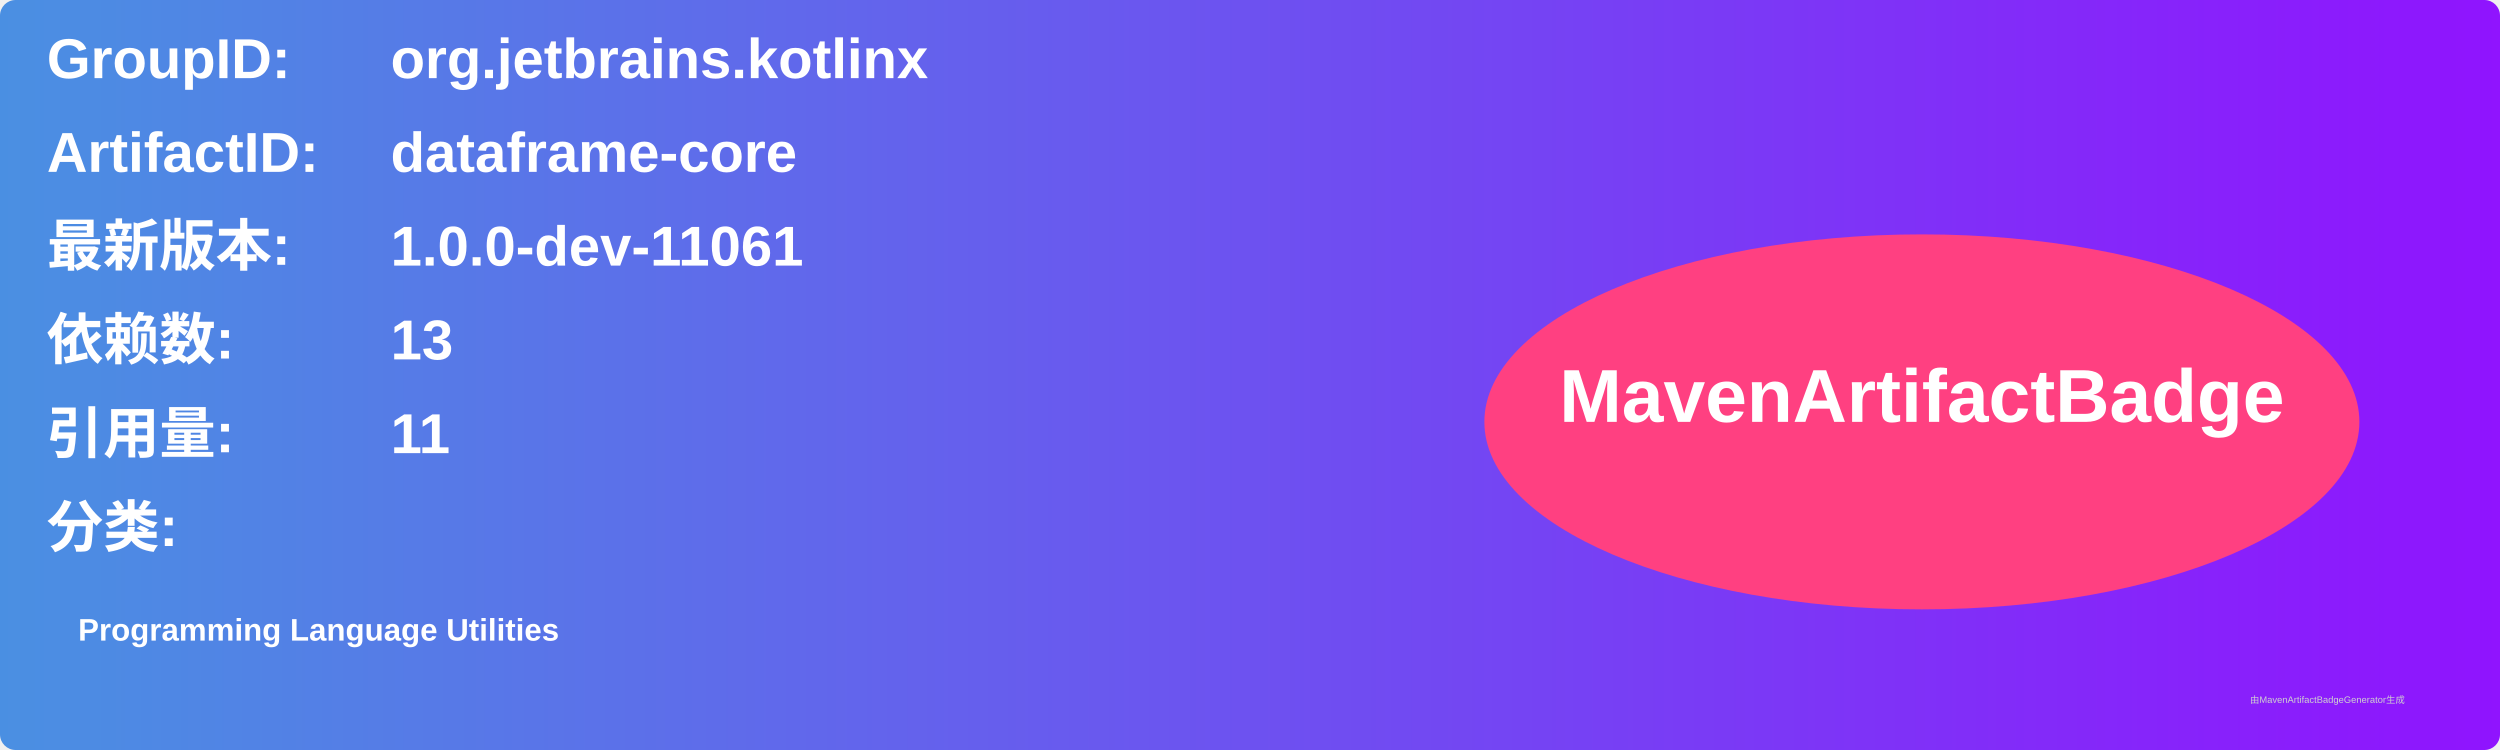
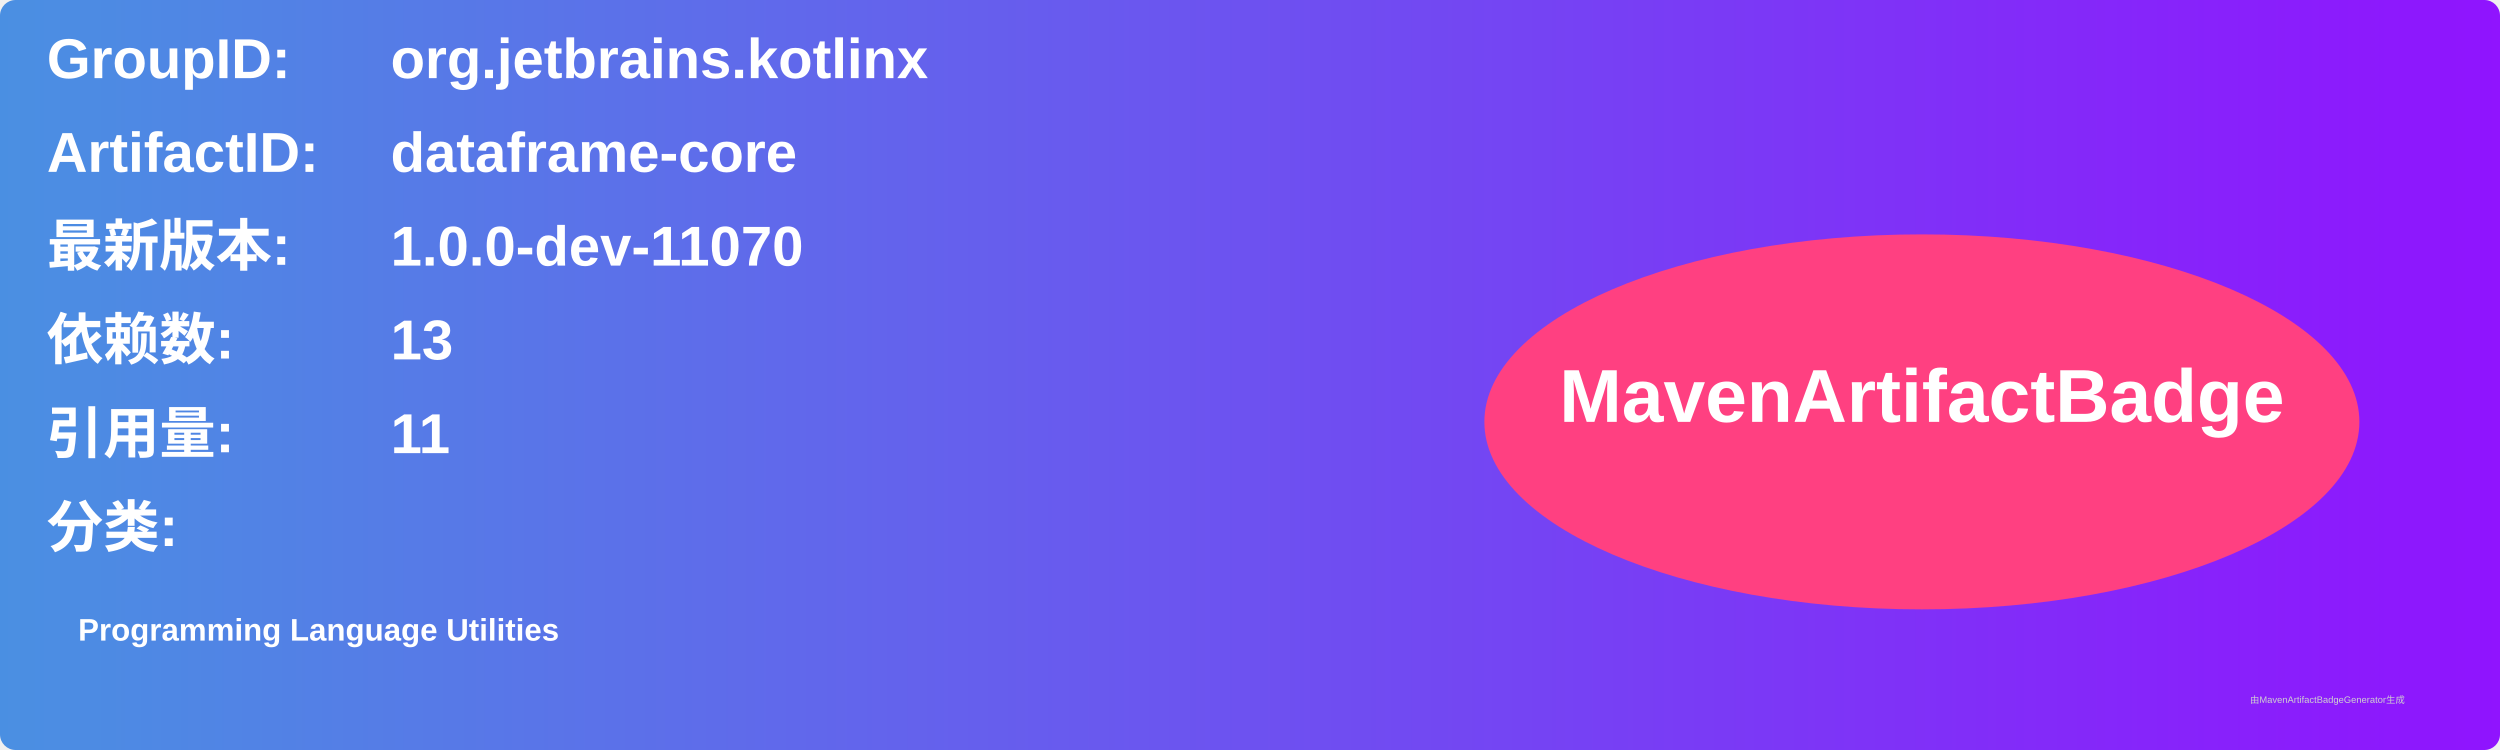
<svg xmlns="http://www.w3.org/2000/svg" width="800" height="240" viewBox="0 0 800 240">
  <linearGradient id="grad" x1="0%" y1="0%" x2="100%" y2="0%">
    <stop offset="0%" stop-color="#4a90e2" />
    <stop offset="100%" stop-color="#9013fe" />
  </linearGradient>
  <rect width="100%" height="100%" rx="5" ry="5" fill="url(#grad)" />
  <g transform="translate(15, 15)">
    <text x="0" y="10" font-family="Arial" font-size="18" fill="white" font-weight="bold" width="260">GroupID:</text>
    <text x="110" y="10" font-family="Arial" font-size="18" fill="white" font-weight="bold" width="460">org.jetbrains.kotlinx</text>
    <text x="0" y="40" font-family="Arial" font-size="18" fill="white" font-weight="bold" width="260">ArtifactID:</text>
    <text x="110" y="40" font-family="Arial" font-size="18" fill="white" font-weight="bold" width="460">dataframe-core</text>
    <text x="0" y="70" font-family="Arial" font-size="18" fill="white" font-weight="bold">最新版本:</text>
    <text x="110" y="70" font-family="Arial" font-size="18" fill="white" font-weight="bold">
-       <tspan font-weight="bold">1.0.0-dev-11061</tspan>
+       <tspan font-weight="bold">1.0.0-dev-11070</tspan>
    </text>
    <text x="0" y="100" font-family="Arial" font-size="18" fill="white" font-weight="bold">依赖数: </text>
    <text x="110" y="100" font-family="Arial" font-size="18" fill="white">
      <tspan font-weight="bold">13</tspan>
    </text>
    <text x="0" y="130" font-family="Arial" font-size="18" fill="white" font-weight="bold">引用量: </text>
    <text x="110" y="130" font-family="Arial" font-size="18" fill="white">
      <tspan font-weight="bold">11</tspan>
    </text>
    <text x="0" y="160" font-family="Arial" font-size="18" fill="white" font-weight="bold">分类:</text>
    <text x="10" y="190" font-family="Arial" font-size="10" fill="white">
      <tspan font-weight="bold">Programming Language Utilities</tspan>
    </text>
    <ellipse cx="600" cy="120" rx="140" ry="60" fill="#ff4081" />
    <text x="600" y="120" text-anchor="middle" font-family="Arial" font-size="24" fill="white" font-weight="bold">MavenArtifactBadge</text>
  </g>
  <text x="720" y="225" font-family="Arial" font-size="3" fill="#d0d0d0">由MavenArtifactBadgeGenerator生成</text>
</svg>
